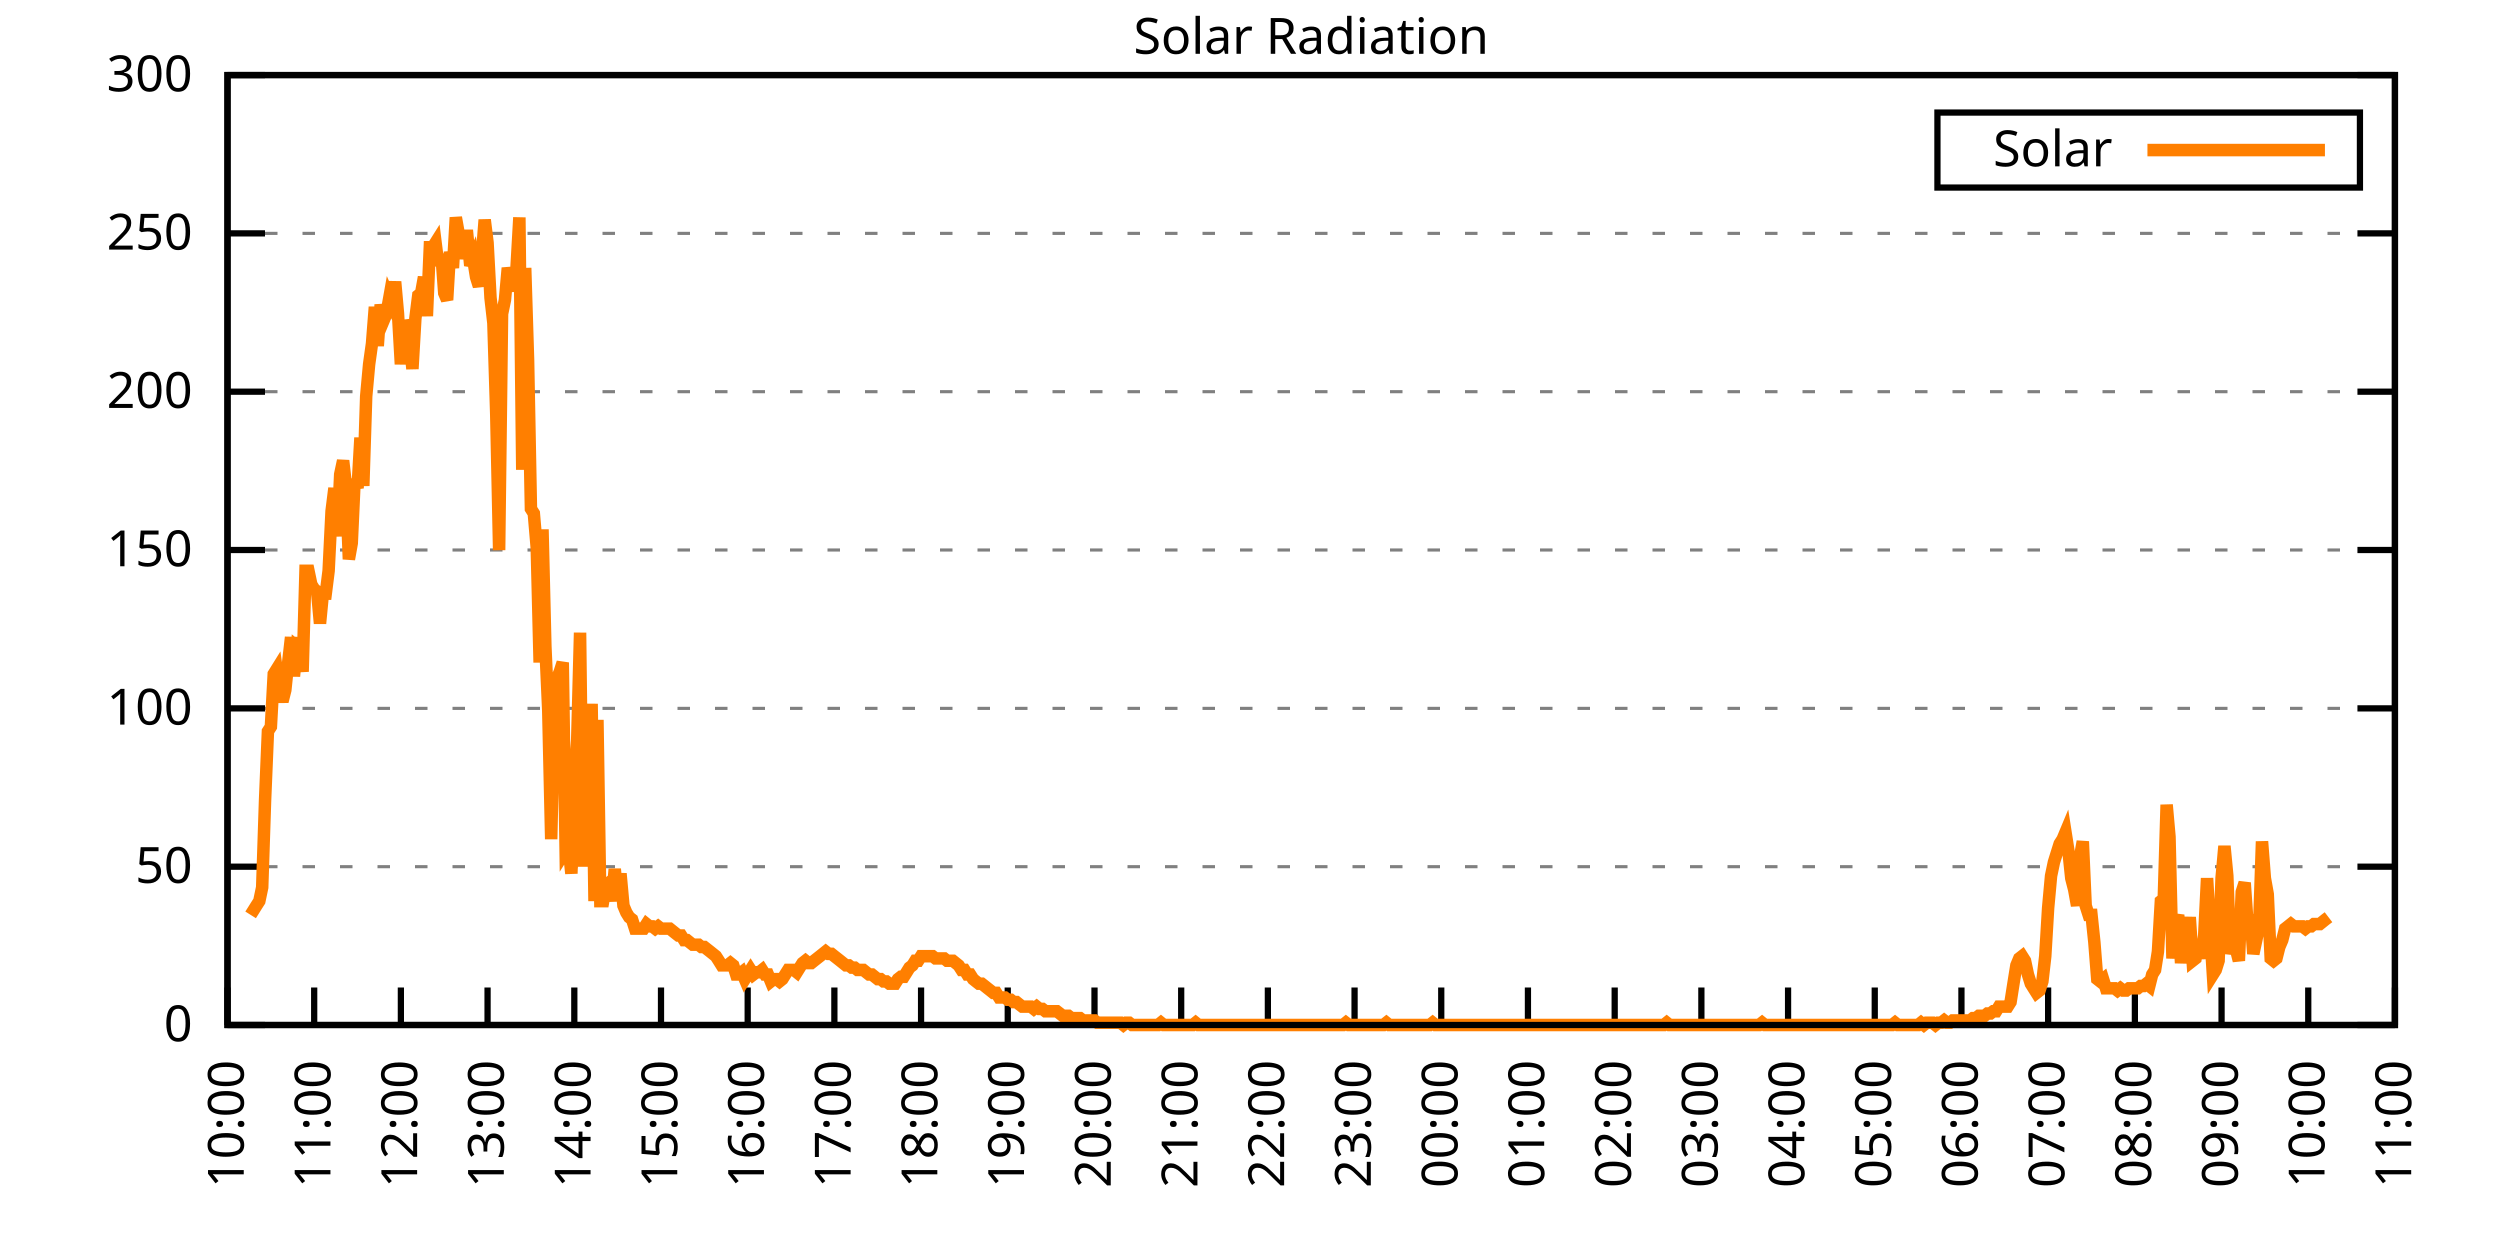
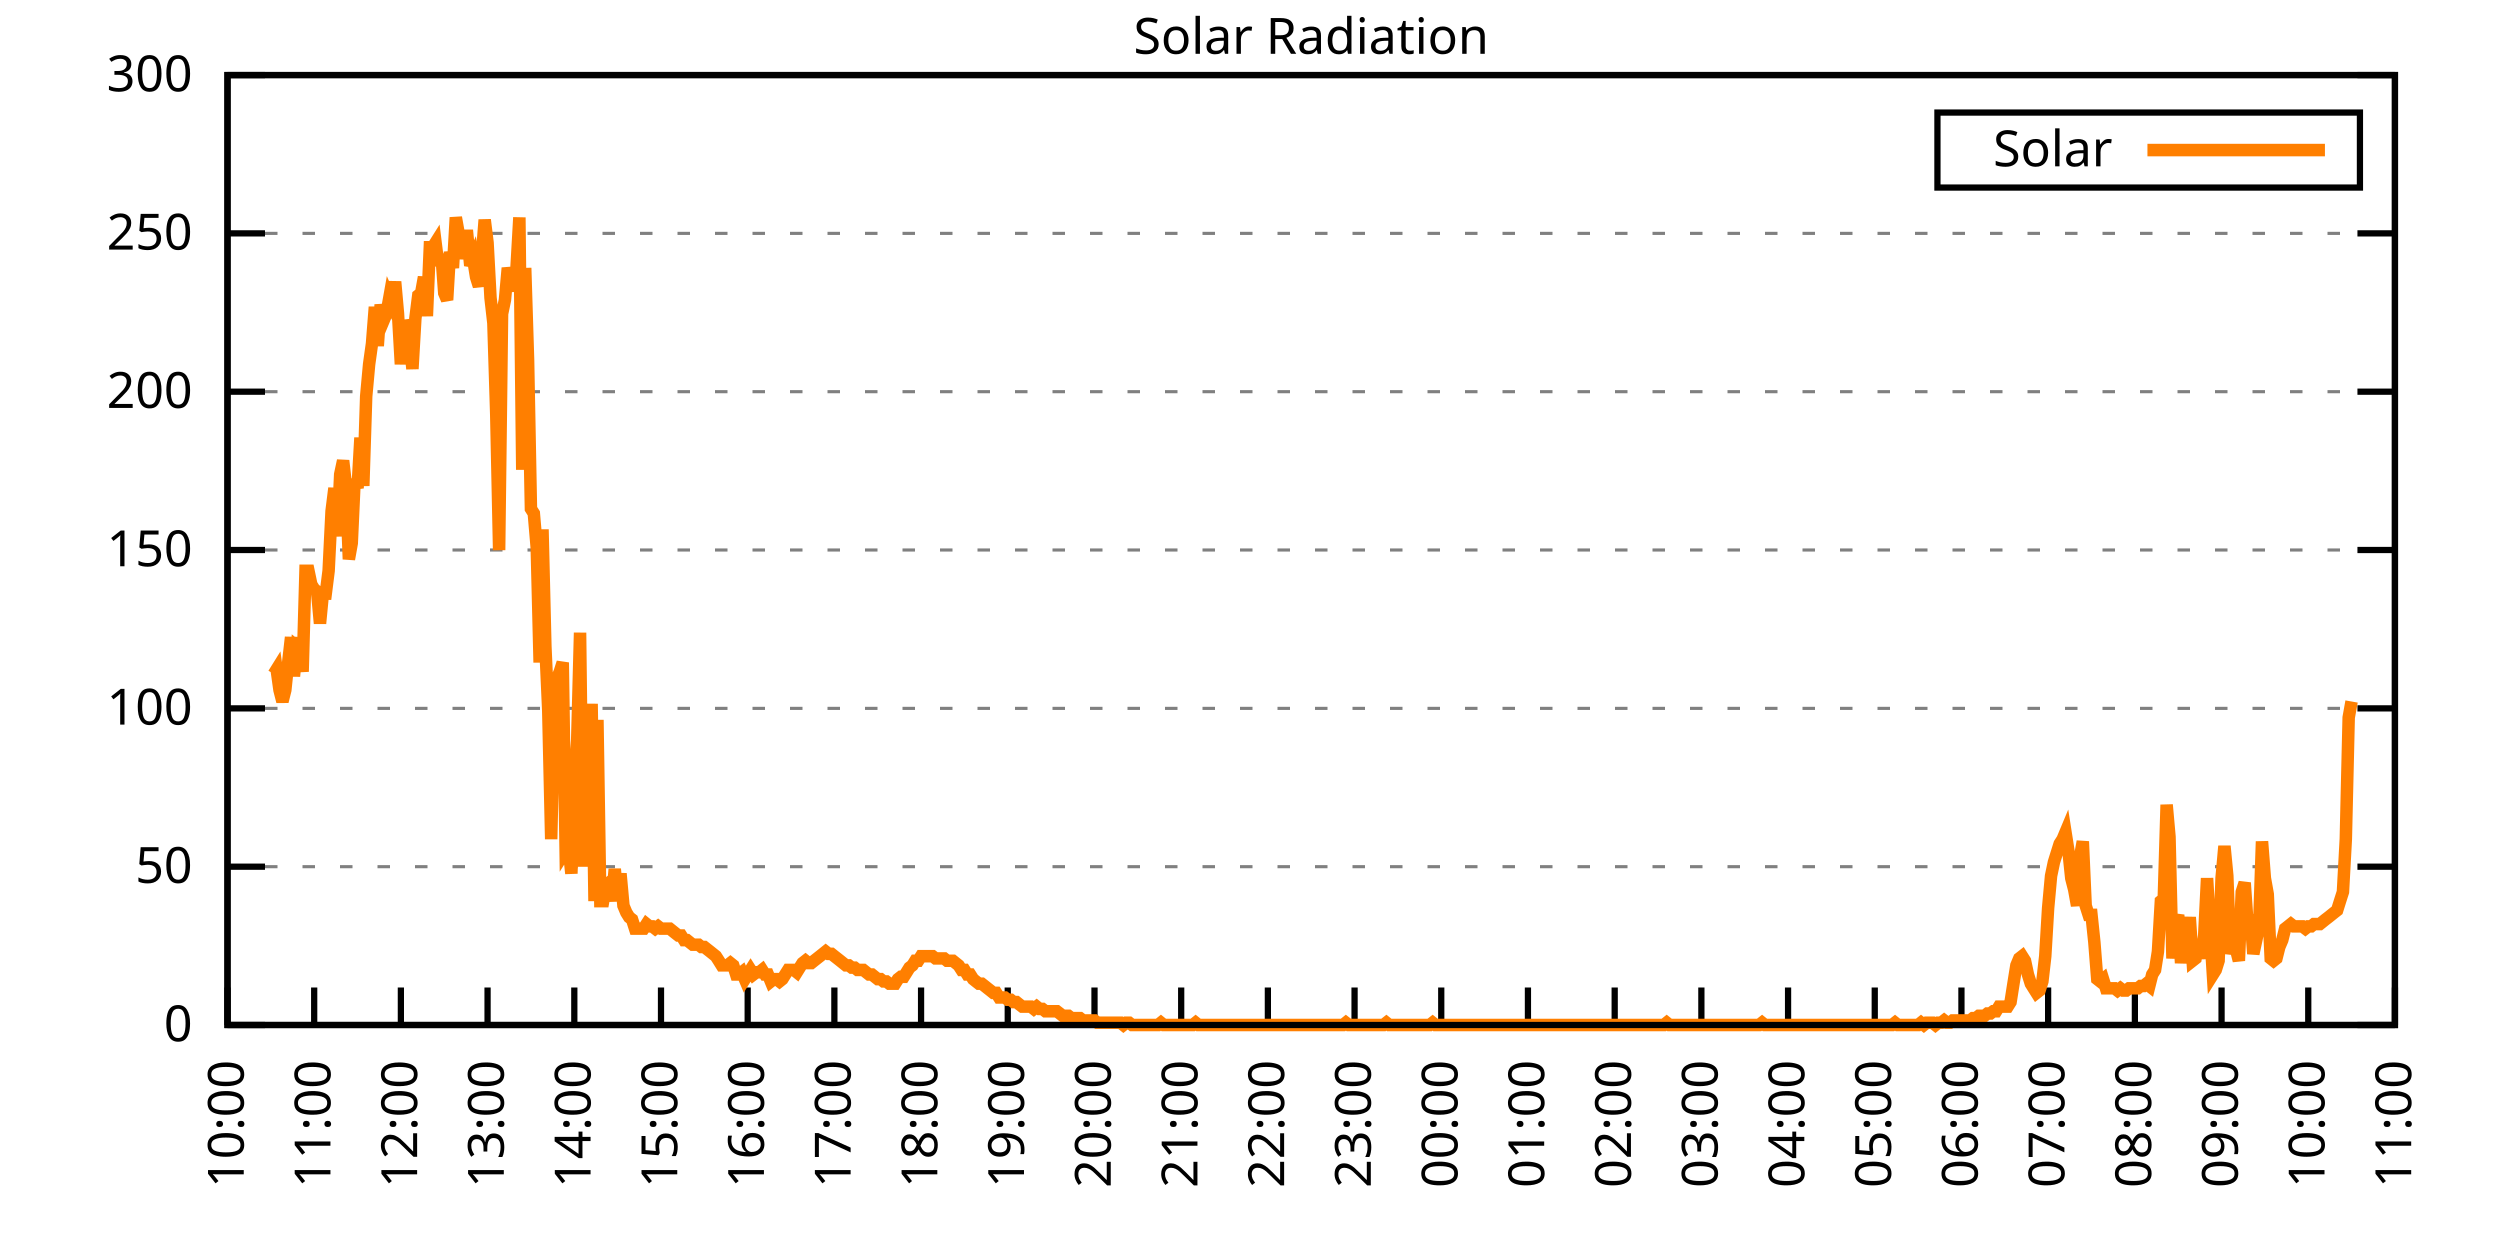
<svg xmlns="http://www.w3.org/2000/svg" xmlns:xlink="http://www.w3.org/1999/xlink" width="400" height="200" viewBox="0 0 400 200">
  <g id="gnuplot_canvas">
    <rect x="0" y="0" width="400" height="200" fill="none" />
    <defs>
      <circle id="gpDot" r="0.5" stroke-width="0.5" stroke="currentColor" />
      <path id="gpPt0" stroke-width="0.333" stroke="currentColor" d="M-1,0 h2 M0,-1 v2" />
      <path id="gpPt1" stroke-width="0.333" stroke="currentColor" d="M-1,-1 L1,1 M1,-1 L-1,1" />
      <path id="gpPt2" stroke-width="0.333" stroke="currentColor" d="M-1,0 L1,0 M0,-1 L0,1 M-1,-1 L1,1 M-1,1 L1,-1" />
      <rect id="gpPt3" stroke-width="0.333" stroke="currentColor" x="-1" y="-1" width="2" height="2" />
      <rect id="gpPt4" stroke-width="0.333" stroke="currentColor" fill="currentColor" x="-1" y="-1" width="2" height="2" />
      <circle id="gpPt5" stroke-width="0.333" stroke="currentColor" cx="0" cy="0" r="1" />
      <use xlink:href="#gpPt5" id="gpPt6" fill="currentColor" stroke="none" />
      <path id="gpPt7" stroke-width="0.333" stroke="currentColor" d="M0,-1.33 L-1.33,0.67 L1.33,0.67 z" />
      <use xlink:href="#gpPt7" id="gpPt8" fill="currentColor" stroke="none" />
      <use xlink:href="#gpPt7" id="gpPt9" stroke="currentColor" transform="rotate(180)" />
      <use xlink:href="#gpPt9" id="gpPt10" fill="currentColor" stroke="none" />
      <use xlink:href="#gpPt3" id="gpPt11" stroke="currentColor" transform="rotate(45)" />
      <use xlink:href="#gpPt11" id="gpPt12" fill="currentColor" stroke="none" />
      <path id="gpPt13" stroke-width="0.333" stroke="currentColor" d="M0,1.330 L1.265,0.411 L0.782,-1.067 L-0.782,-1.076 L-1.265,0.411 z" />
      <use xlink:href="#gpPt13" id="gpPt14" fill="currentColor" stroke="none" />
      <filter id="textbox" filterUnits="objectBoundingBox" x="0" y="0" height="1" width="1">
        <feFlood flood-color="white" flood-opacity="1" result="bgnd" />
        <feComposite in="SourceGraphic" in2="bgnd" operator="atop" />
      </filter>
      <filter id="greybox" filterUnits="objectBoundingBox" x="0" y="0" height="1" width="1">
        <feFlood flood-color="lightgrey" flood-opacity="1" result="grey" />
        <feComposite in="SourceGraphic" in2="grey" operator="atop" />
      </filter>
    </defs>
    <g fill="none" color="white" stroke="currentColor" stroke-width="1.00" stroke-linecap="butt" stroke-linejoin="miter">
</g>
    <g fill="none" color="black" stroke="currentColor" stroke-width="1.00" stroke-linecap="butt" stroke-linejoin="miter">
      <g stroke="none" shape-rendering="crispEdges">
        <polygon fill="rgb(255, 255, 255)" points="36.40,164.00 383.18,164.00 383.18,12.02 36.40,12.02 " />
      </g>
    </g>
    <g fill="none" color="black" stroke="currentColor" stroke-width="1.00" stroke-linecap="butt" stroke-linejoin="miter">
</g>
    <g fill="none" color="black" stroke="black" stroke-width="0.50" stroke-linecap="butt" stroke-linejoin="miter">
</g>
    <g fill="none" color="gray" stroke="currentColor" stroke-width="0.50" stroke-linecap="butt" stroke-linejoin="miter">
      <path stroke="gray" stroke-dasharray="2,4" class="gridline" d="M36.40,164.00 L383.19,164.00  " />
    </g>
    <g fill="none" color="gray" stroke="gray" stroke-width="1.00" stroke-linecap="butt" stroke-linejoin="miter">
</g>
    <g fill="none" color="black" stroke="currentColor" stroke-width="1.00" stroke-linecap="butt" stroke-linejoin="miter">
      <path stroke="black" d="M36.40,164.00 L42.40,164.00 M383.19,164.00 L377.19,164.00  " />
      <g transform="translate(30.80,166.60)" stroke="none" fill="black" font-family="Sans" font-size="8.00" text-anchor="end">
        <text>
          <tspan font-family="Sans"> 0</tspan>
        </text>
      </g>
    </g>
    <g fill="none" color="black" stroke="currentColor" stroke-width="1.00" stroke-linecap="butt" stroke-linejoin="miter">
</g>
    <g fill="none" color="black" stroke="black" stroke-width="0.50" stroke-linecap="butt" stroke-linejoin="miter">
</g>
    <g fill="none" color="gray" stroke="currentColor" stroke-width="0.50" stroke-linecap="butt" stroke-linejoin="miter">
      <path stroke="gray" stroke-dasharray="2,4" class="gridline" d="M36.40,138.67 L383.19,138.67  " />
    </g>
    <g fill="none" color="gray" stroke="gray" stroke-width="1.00" stroke-linecap="butt" stroke-linejoin="miter">
</g>
    <g fill="none" color="black" stroke="currentColor" stroke-width="1.00" stroke-linecap="butt" stroke-linejoin="miter">
      <path stroke="black" d="M36.40,138.67 L42.40,138.67 M383.19,138.67 L377.19,138.67  " />
      <g transform="translate(30.80,141.27)" stroke="none" fill="black" font-family="Sans" font-size="8.00" text-anchor="end">
        <text>
          <tspan font-family="Sans"> 50</tspan>
        </text>
      </g>
    </g>
    <g fill="none" color="black" stroke="currentColor" stroke-width="1.00" stroke-linecap="butt" stroke-linejoin="miter">
</g>
    <g fill="none" color="black" stroke="black" stroke-width="0.50" stroke-linecap="butt" stroke-linejoin="miter">
</g>
    <g fill="none" color="gray" stroke="currentColor" stroke-width="0.50" stroke-linecap="butt" stroke-linejoin="miter">
      <path stroke="gray" stroke-dasharray="2,4" class="gridline" d="M36.40,113.34 L383.19,113.34  " />
    </g>
    <g fill="none" color="gray" stroke="gray" stroke-width="1.00" stroke-linecap="butt" stroke-linejoin="miter">
</g>
    <g fill="none" color="black" stroke="currentColor" stroke-width="1.00" stroke-linecap="butt" stroke-linejoin="miter">
      <path stroke="black" d="M36.40,113.34 L42.40,113.34 M383.19,113.34 L377.19,113.34  " />
      <g transform="translate(30.80,115.94)" stroke="none" fill="black" font-family="Sans" font-size="8.00" text-anchor="end">
        <text>
          <tspan font-family="Sans"> 100</tspan>
        </text>
      </g>
    </g>
    <g fill="none" color="black" stroke="currentColor" stroke-width="1.00" stroke-linecap="butt" stroke-linejoin="miter">
</g>
    <g fill="none" color="black" stroke="black" stroke-width="0.50" stroke-linecap="butt" stroke-linejoin="miter">
</g>
    <g fill="none" color="gray" stroke="currentColor" stroke-width="0.50" stroke-linecap="butt" stroke-linejoin="miter">
      <path stroke="gray" stroke-dasharray="2,4" class="gridline" d="M36.40,88.00 L383.19,88.00  " />
    </g>
    <g fill="none" color="gray" stroke="gray" stroke-width="1.00" stroke-linecap="butt" stroke-linejoin="miter">
</g>
    <g fill="none" color="black" stroke="currentColor" stroke-width="1.00" stroke-linecap="butt" stroke-linejoin="miter">
      <path stroke="black" d="M36.40,88.00 L42.40,88.00 M383.19,88.00 L377.19,88.00  " />
      <g transform="translate(30.80,90.60)" stroke="none" fill="black" font-family="Sans" font-size="8.00" text-anchor="end">
        <text>
          <tspan font-family="Sans"> 150</tspan>
        </text>
      </g>
    </g>
    <g fill="none" color="black" stroke="currentColor" stroke-width="1.00" stroke-linecap="butt" stroke-linejoin="miter">
</g>
    <g fill="none" color="black" stroke="black" stroke-width="0.50" stroke-linecap="butt" stroke-linejoin="miter">
</g>
    <g fill="none" color="gray" stroke="currentColor" stroke-width="0.50" stroke-linecap="butt" stroke-linejoin="miter">
      <path stroke="gray" stroke-dasharray="2,4" class="gridline" d="M36.40,62.67 L383.19,62.67  " />
    </g>
    <g fill="none" color="gray" stroke="gray" stroke-width="1.00" stroke-linecap="butt" stroke-linejoin="miter">
</g>
    <g fill="none" color="black" stroke="currentColor" stroke-width="1.00" stroke-linecap="butt" stroke-linejoin="miter">
      <path stroke="black" d="M36.40,62.67 L42.40,62.67 M383.19,62.67 L377.19,62.67  " />
      <g transform="translate(30.80,65.27)" stroke="none" fill="black" font-family="Sans" font-size="8.00" text-anchor="end">
        <text>
          <tspan font-family="Sans"> 200</tspan>
        </text>
      </g>
    </g>
    <g fill="none" color="black" stroke="currentColor" stroke-width="1.00" stroke-linecap="butt" stroke-linejoin="miter">
</g>
    <g fill="none" color="black" stroke="black" stroke-width="0.50" stroke-linecap="butt" stroke-linejoin="miter">
</g>
    <g fill="none" color="gray" stroke="currentColor" stroke-width="0.50" stroke-linecap="butt" stroke-linejoin="miter">
      <path stroke="gray" stroke-dasharray="2,4" class="gridline" d="M36.40,37.34 L383.19,37.34  " />
    </g>
    <g fill="none" color="gray" stroke="gray" stroke-width="1.00" stroke-linecap="butt" stroke-linejoin="miter">
</g>
    <g fill="none" color="black" stroke="currentColor" stroke-width="1.00" stroke-linecap="butt" stroke-linejoin="miter">
      <path stroke="black" d="M36.40,37.34 L42.40,37.34 M383.19,37.34 L377.19,37.34  " />
      <g transform="translate(30.80,39.94)" stroke="none" fill="black" font-family="Sans" font-size="8.00" text-anchor="end">
        <text>
          <tspan font-family="Sans"> 250</tspan>
        </text>
      </g>
    </g>
    <g fill="none" color="black" stroke="currentColor" stroke-width="1.00" stroke-linecap="butt" stroke-linejoin="miter">
</g>
    <g fill="none" color="black" stroke="black" stroke-width="0.50" stroke-linecap="butt" stroke-linejoin="miter">
</g>
    <g fill="none" color="gray" stroke="currentColor" stroke-width="0.50" stroke-linecap="butt" stroke-linejoin="miter">
      <path stroke="gray" stroke-dasharray="2,4" class="gridline" d="M36.40,12.01 L383.19,12.01  " />
    </g>
    <g fill="none" color="gray" stroke="gray" stroke-width="1.00" stroke-linecap="butt" stroke-linejoin="miter">
</g>
    <g fill="none" color="black" stroke="currentColor" stroke-width="1.00" stroke-linecap="butt" stroke-linejoin="miter">
      <path stroke="black" d="M36.40,12.01 L42.40,12.01 M383.19,12.01 L377.19,12.01  " />
      <g transform="translate(30.80,14.61)" stroke="none" fill="black" font-family="Sans" font-size="8.00" text-anchor="end">
        <text>
          <tspan font-family="Sans"> 300</tspan>
        </text>
      </g>
    </g>
    <g fill="none" color="black" stroke="currentColor" stroke-width="1.00" stroke-linecap="butt" stroke-linejoin="miter">
      <path stroke="black" d="M36.40,164.00 L36.40,158.00  " />
      <g transform="translate(39.00,169.60) rotate(270.00)" stroke="none" fill="black" font-family="Sans" font-size="8.00" text-anchor="end">
        <text>
          <tspan font-family="Sans">10:00</tspan>
        </text>
      </g>
    </g>
    <g fill="none" color="black" stroke="currentColor" stroke-width="1.00" stroke-linecap="butt" stroke-linejoin="miter">
      <path stroke="black" d="M50.27,164.00 L50.27,158.00  " />
      <g transform="translate(52.87,169.60) rotate(270.00)" stroke="none" fill="black" font-family="Sans" font-size="8.00" text-anchor="end">
        <text>
          <tspan font-family="Sans">11:00</tspan>
        </text>
      </g>
    </g>
    <g fill="none" color="black" stroke="currentColor" stroke-width="1.00" stroke-linecap="butt" stroke-linejoin="miter">
      <path stroke="black" d="M64.14,164.00 L64.14,158.00  " />
      <g transform="translate(66.74,169.60) rotate(270.00)" stroke="none" fill="black" font-family="Sans" font-size="8.00" text-anchor="end">
        <text>
          <tspan font-family="Sans">12:00</tspan>
        </text>
      </g>
    </g>
    <g fill="none" color="black" stroke="currentColor" stroke-width="1.00" stroke-linecap="butt" stroke-linejoin="miter">
      <path stroke="black" d="M78.01,164.00 L78.01,158.00  " />
      <g transform="translate(80.61,169.60) rotate(270.00)" stroke="none" fill="black" font-family="Sans" font-size="8.00" text-anchor="end">
        <text>
          <tspan font-family="Sans">13:00</tspan>
        </text>
      </g>
    </g>
    <g fill="none" color="black" stroke="currentColor" stroke-width="1.00" stroke-linecap="butt" stroke-linejoin="miter">
      <path stroke="black" d="M91.89,164.00 L91.89,158.00  " />
      <g transform="translate(94.49,169.60) rotate(270.00)" stroke="none" fill="black" font-family="Sans" font-size="8.00" text-anchor="end">
        <text>
          <tspan font-family="Sans">14:00</tspan>
        </text>
      </g>
    </g>
    <g fill="none" color="black" stroke="currentColor" stroke-width="1.00" stroke-linecap="butt" stroke-linejoin="miter">
      <path stroke="black" d="M105.76,164.00 L105.76,158.00  " />
      <g transform="translate(108.36,169.60) rotate(270.00)" stroke="none" fill="black" font-family="Sans" font-size="8.00" text-anchor="end">
        <text>
          <tspan font-family="Sans">15:00</tspan>
        </text>
      </g>
    </g>
    <g fill="none" color="black" stroke="currentColor" stroke-width="1.00" stroke-linecap="butt" stroke-linejoin="miter">
      <path stroke="black" d="M119.63,164.00 L119.63,158.00  " />
      <g transform="translate(122.23,169.60) rotate(270.00)" stroke="none" fill="black" font-family="Sans" font-size="8.00" text-anchor="end">
        <text>
          <tspan font-family="Sans">16:00</tspan>
        </text>
      </g>
    </g>
    <g fill="none" color="black" stroke="currentColor" stroke-width="1.00" stroke-linecap="butt" stroke-linejoin="miter">
      <path stroke="black" d="M133.50,164.00 L133.50,158.00  " />
      <g transform="translate(136.10,169.60) rotate(270.00)" stroke="none" fill="black" font-family="Sans" font-size="8.00" text-anchor="end">
        <text>
          <tspan font-family="Sans">17:00</tspan>
        </text>
      </g>
    </g>
    <g fill="none" color="black" stroke="currentColor" stroke-width="1.00" stroke-linecap="butt" stroke-linejoin="miter">
      <path stroke="black" d="M147.37,164.00 L147.37,158.00  " />
      <g transform="translate(149.97,169.60) rotate(270.00)" stroke="none" fill="black" font-family="Sans" font-size="8.00" text-anchor="end">
        <text>
          <tspan font-family="Sans">18:00</tspan>
        </text>
      </g>
    </g>
    <g fill="none" color="black" stroke="currentColor" stroke-width="1.00" stroke-linecap="butt" stroke-linejoin="miter">
      <path stroke="black" d="M161.24,164.00 L161.24,158.00  " />
      <g transform="translate(163.84,169.60) rotate(270.00)" stroke="none" fill="black" font-family="Sans" font-size="8.00" text-anchor="end">
        <text>
          <tspan font-family="Sans">19:00</tspan>
        </text>
      </g>
    </g>
    <g fill="none" color="black" stroke="currentColor" stroke-width="1.00" stroke-linecap="butt" stroke-linejoin="miter">
      <path stroke="black" d="M175.12,164.00 L175.12,158.00  " />
      <g transform="translate(177.72,169.60) rotate(270.00)" stroke="none" fill="black" font-family="Sans" font-size="8.00" text-anchor="end">
        <text>
          <tspan font-family="Sans">20:00</tspan>
        </text>
      </g>
    </g>
    <g fill="none" color="black" stroke="currentColor" stroke-width="1.00" stroke-linecap="butt" stroke-linejoin="miter">
      <path stroke="black" d="M188.99,164.00 L188.99,158.00  " />
      <g transform="translate(191.59,169.60) rotate(270.00)" stroke="none" fill="black" font-family="Sans" font-size="8.00" text-anchor="end">
        <text>
          <tspan font-family="Sans">21:00</tspan>
        </text>
      </g>
    </g>
    <g fill="none" color="black" stroke="currentColor" stroke-width="1.00" stroke-linecap="butt" stroke-linejoin="miter">
      <path stroke="black" d="M202.86,164.00 L202.86,158.00  " />
      <g transform="translate(205.46,169.60) rotate(270.00)" stroke="none" fill="black" font-family="Sans" font-size="8.00" text-anchor="end">
        <text>
          <tspan font-family="Sans">22:00</tspan>
        </text>
      </g>
    </g>
    <g fill="none" color="black" stroke="currentColor" stroke-width="1.00" stroke-linecap="butt" stroke-linejoin="miter">
      <path stroke="black" d="M216.73,164.00 L216.73,158.00  " />
      <g transform="translate(219.33,169.60) rotate(270.00)" stroke="none" fill="black" font-family="Sans" font-size="8.00" text-anchor="end">
        <text>
          <tspan font-family="Sans">23:00</tspan>
        </text>
      </g>
    </g>
    <g fill="none" color="black" stroke="currentColor" stroke-width="1.00" stroke-linecap="butt" stroke-linejoin="miter">
      <path stroke="black" d="M230.60,164.00 L230.60,158.00  " />
      <g transform="translate(233.20,169.60) rotate(270.00)" stroke="none" fill="black" font-family="Sans" font-size="8.00" text-anchor="end">
        <text>
          <tspan font-family="Sans">00:00</tspan>
        </text>
      </g>
    </g>
    <g fill="none" color="black" stroke="currentColor" stroke-width="1.00" stroke-linecap="butt" stroke-linejoin="miter">
      <path stroke="black" d="M244.47,164.00 L244.47,158.00  " />
      <g transform="translate(247.07,169.60) rotate(270.00)" stroke="none" fill="black" font-family="Sans" font-size="8.00" text-anchor="end">
        <text>
          <tspan font-family="Sans">01:00</tspan>
        </text>
      </g>
    </g>
    <g fill="none" color="black" stroke="currentColor" stroke-width="1.00" stroke-linecap="butt" stroke-linejoin="miter">
      <path stroke="black" d="M258.35,164.00 L258.35,158.00  " />
      <g transform="translate(260.95,169.60) rotate(270.00)" stroke="none" fill="black" font-family="Sans" font-size="8.00" text-anchor="end">
        <text>
          <tspan font-family="Sans">02:00</tspan>
        </text>
      </g>
    </g>
    <g fill="none" color="black" stroke="currentColor" stroke-width="1.00" stroke-linecap="butt" stroke-linejoin="miter">
      <path stroke="black" d="M272.22,164.00 L272.22,158.00  " />
      <g transform="translate(274.82,169.60) rotate(270.00)" stroke="none" fill="black" font-family="Sans" font-size="8.00" text-anchor="end">
        <text>
          <tspan font-family="Sans">03:00</tspan>
        </text>
      </g>
    </g>
    <g fill="none" color="black" stroke="currentColor" stroke-width="1.00" stroke-linecap="butt" stroke-linejoin="miter">
      <path stroke="black" d="M286.09,164.00 L286.09,158.00  " />
      <g transform="translate(288.69,169.60) rotate(270.00)" stroke="none" fill="black" font-family="Sans" font-size="8.00" text-anchor="end">
        <text>
          <tspan font-family="Sans">04:00</tspan>
        </text>
      </g>
    </g>
    <g fill="none" color="black" stroke="currentColor" stroke-width="1.00" stroke-linecap="butt" stroke-linejoin="miter">
      <path stroke="black" d="M299.96,164.00 L299.96,158.00  " />
      <g transform="translate(302.56,169.60) rotate(270.00)" stroke="none" fill="black" font-family="Sans" font-size="8.00" text-anchor="end">
        <text>
          <tspan font-family="Sans">05:00</tspan>
        </text>
      </g>
    </g>
    <g fill="none" color="black" stroke="currentColor" stroke-width="1.00" stroke-linecap="butt" stroke-linejoin="miter">
      <path stroke="black" d="M313.83,164.00 L313.83,158.00  " />
      <g transform="translate(316.43,169.60) rotate(270.00)" stroke="none" fill="black" font-family="Sans" font-size="8.00" text-anchor="end">
        <text>
          <tspan font-family="Sans">06:00</tspan>
        </text>
      </g>
    </g>
    <g fill="none" color="black" stroke="currentColor" stroke-width="1.00" stroke-linecap="butt" stroke-linejoin="miter">
      <path stroke="black" d="M327.70,164.00 L327.70,158.00  " />
      <g transform="translate(330.30,169.60) rotate(270.00)" stroke="none" fill="black" font-family="Sans" font-size="8.00" text-anchor="end">
        <text>
          <tspan font-family="Sans">07:00</tspan>
        </text>
      </g>
    </g>
    <g fill="none" color="black" stroke="currentColor" stroke-width="1.00" stroke-linecap="butt" stroke-linejoin="miter">
      <path stroke="black" d="M341.58,164.00 L341.58,158.00  " />
      <g transform="translate(344.18,169.60) rotate(270.00)" stroke="none" fill="black" font-family="Sans" font-size="8.00" text-anchor="end">
        <text>
          <tspan font-family="Sans">08:00</tspan>
        </text>
      </g>
    </g>
    <g fill="none" color="black" stroke="currentColor" stroke-width="1.00" stroke-linecap="butt" stroke-linejoin="miter">
      <path stroke="black" d="M355.45,164.00 L355.45,158.00  " />
      <g transform="translate(358.05,169.60) rotate(270.00)" stroke="none" fill="black" font-family="Sans" font-size="8.00" text-anchor="end">
        <text>
          <tspan font-family="Sans">09:00</tspan>
        </text>
      </g>
    </g>
    <g fill="none" color="black" stroke="currentColor" stroke-width="1.00" stroke-linecap="butt" stroke-linejoin="miter">
      <path stroke="black" d="M369.32,164.00 L369.32,158.00  " />
      <g transform="translate(371.92,169.60) rotate(270.00)" stroke="none" fill="black" font-family="Sans" font-size="8.00" text-anchor="end">
        <text>
          <tspan font-family="Sans">10:00</tspan>
        </text>
      </g>
    </g>
    <g fill="none" color="black" stroke="currentColor" stroke-width="1.00" stroke-linecap="butt" stroke-linejoin="miter">
      <path stroke="black" d="M383.19,164.00 L383.19,158.00  " />
      <g transform="translate(385.79,169.60) rotate(270.00)" stroke="none" fill="black" font-family="Sans" font-size="8.00" text-anchor="end">
        <text>
          <tspan font-family="Sans">11:00</tspan>
        </text>
      </g>
    </g>
    <g fill="none" color="black" stroke="currentColor" stroke-width="1.00" stroke-linecap="butt" stroke-linejoin="miter">
</g>
    <g fill="none" color="black" stroke="currentColor" stroke-width="1.00" stroke-linecap="butt" stroke-linejoin="miter">
      <path stroke="black" d="M36.40,12.01 L36.40,164.00 L383.19,164.00 L383.19,12.01 L36.40,12.01 Z  " />
    </g>
    <g fill="none" color="black" stroke="currentColor" stroke-width="1.00" stroke-linecap="butt" stroke-linejoin="miter">
</g>
    <g fill="none" color="black" stroke="currentColor" stroke-width="1.00" stroke-linecap="butt" stroke-linejoin="miter">
      <path stroke="black" d="M309.99,30.01 L309.99,18.01 L377.59,18.01 L377.59,30.01 L309.99,30.01 Z  " />
    </g>
    <g id="Solar_Radiation_plot_1">
      <g fill="none" color="white" stroke="black" stroke-width="2.00" stroke-linecap="butt" stroke-linejoin="miter">
</g>
      <g fill="none" color="black" stroke="currentColor" stroke-width="2.00" stroke-linecap="butt" stroke-linejoin="miter">
        <g transform="translate(337.99,26.61)" stroke="none" fill="black" font-family="Sans" font-size="8.00" text-anchor="end">
          <text>
            <tspan font-family="Sans">Solar</tspan>
          </text>
        </g>
      </g>
      <g fill="none" color="black" stroke="currentColor" stroke-width="2.00" stroke-linecap="butt" stroke-linejoin="miter">
-         <path stroke="rgb(255, 127,   0)" d="M343.59,24.01 L371.99,24.01 M40.10,146.38 L40.56,145.65 L41.02,144.91 L41.49,144.18 L41.95,141.98 L42.41,128.03   L42.87,117.01 L43.34,116.28 L43.80,107.84 L44.26,107.10 L44.72,110.41 L45.19,112.24 L45.65,110.41 L46.11,106.00   L46.57,101.96 L47.03,108.20 L47.50,103.43 L47.96,103.80 L48.42,107.47 L48.88,91.32 L49.35,91.32 L49.81,93.52   L50.27,94.26 L50.73,94.62 L51.20,99.76 L51.66,94.99 L52.12,94.99 L52.58,91.32 L53.05,81.78 L53.51,78.10   L53.97,85.81 L54.43,75.90 L54.90,73.70 L55.36,77.74 L55.82,89.48 L56.28,86.91 L56.75,76.64 L57.21,78.10   L57.67,70.03 L58.13,77.74 L58.59,63.42 L59.06,58.28 L59.52,54.98 L59.98,49.11 L60.44,55.35 L60.91,48.74   L61.37,51.31 L61.83,50.21 L62.29,47.64 L62.76,48.74 L63.22,45.07 L63.68,50.21 L64.14,58.28 L64.61,51.31   L65.07,52.78 L65.53,54.61 L65.99,59.02 L66.46,50.94 L66.92,47.27 L67.38,46.90 L67.84,44.33 L68.30,50.57   L68.77,39.56 L69.23,39.56 L69.69,38.83 L70.15,42.50 L70.62,40.66 L71.08,46.90 L71.54,48.00 L72.00,40.30   L72.47,42.87 L72.93,34.79 L73.39,37.36 L73.85,41.40 L74.32,37.73 L74.78,37.73 L75.24,42.50 L75.70,41.40   L76.17,44.33 L76.63,45.80 L77.09,41.03 L77.55,35.16 L78.01,38.83 L78.48,47.64 L78.94,51.68 L79.40,66.36   L79.86,88.02 L80.33,50.21 L80.79,48.00 L81.25,42.87 L81.71,44.70 L82.18,46.54 L82.64,42.87 L83.10,34.79   L83.56,75.17 L84.03,42.87 L84.49,57.55 L84.95,81.41 L85.41,82.14 L85.88,87.65 L86.34,106.00 L86.80,84.71   L87.26,103.43 L87.72,113.71 L88.19,134.27 L88.65,114.08 L89.11,108.57 L89.57,107.47 L90.04,106.00 L90.50,136.10   L90.96,135.37 L91.42,139.77 L91.89,125.09 L92.35,118.48 L92.81,101.23 L93.27,138.67 L93.74,117.38 L94.20,126.93   L94.66,112.61 L95.12,144.18 L95.59,115.18 L96.05,144.18 L96.51,144.18 L96.97,141.61 L97.44,141.24 L97.90,144.18   L98.36,139.04 L98.82,143.81 L99.28,139.77 L99.75,144.91 L100.21,146.01 L100.67,146.75 L101.13,147.11 L101.60,148.58   L102.06,148.58 L102.52,148.58 L102.98,148.58 L103.45,147.85 L103.91,148.22 L104.37,148.22 L104.83,148.58 L105.30,148.22   L105.76,148.58 L106.22,148.58 L106.68,148.58 L107.15,148.58 L107.61,148.95 L108.07,149.32 L108.53,149.68 L108.99,149.68   L109.46,150.42 L109.92,150.42 L110.38,150.79 L110.84,151.15 L111.31,151.15 L111.77,151.15 L112.23,151.52 L112.69,151.52   L113.16,151.89 L113.62,152.25 L114.08,152.62 L114.54,152.99 L115.01,153.72 L115.47,154.46 L115.93,154.46 L116.39,154.46   L116.86,154.09 L117.32,154.46 L117.78,155.92 L118.24,155.92 L118.70,155.56 L119.17,156.66 L119.63,155.92 L120.09,155.19   L120.55,155.92 L121.02,155.56 L121.48,155.56 L121.94,155.19 L122.40,155.92 L122.87,155.92 L123.33,157.03 L123.79,156.66   L124.25,156.66 L124.72,157.03 L125.18,156.66 L125.64,155.92 L126.10,155.19 L126.57,155.19 L127.03,155.19 L127.49,155.56   L127.95,154.82 L128.41,154.09 L128.88,153.72 L129.34,154.09 L129.80,154.09 L130.26,153.72 L130.73,153.35 L131.19,152.99   L131.65,152.62 L132.11,152.25 L132.58,152.62 L133.04,152.62 L133.50,152.99 L133.96,153.35 L134.43,153.72 L134.89,154.09   L135.35,154.46 L135.81,154.46 L136.28,154.82 L136.74,154.82 L137.20,155.19 L137.66,155.19 L138.13,155.19 L138.59,155.56   L139.05,155.92 L139.51,155.92 L139.97,156.29 L140.44,156.66 L140.90,156.66 L141.36,157.03 L141.82,157.03 L142.29,157.39   L142.75,157.39 L143.21,157.39 L143.67,156.66 L144.14,156.29 L144.60,156.29 L145.06,155.56 L145.52,154.82 L145.99,154.46   L146.45,153.72 L146.91,153.72 L147.37,152.99 L147.84,152.99 L148.30,152.99 L148.76,152.99 L149.22,152.99 L149.68,153.35   L150.15,153.35 L150.61,153.35 L151.07,153.35 L151.53,153.72 L152.00,153.72 L152.46,153.72 L152.92,154.09 L153.38,154.46   L153.85,155.19 L154.31,155.19 L154.77,155.92 L155.23,155.92 L155.70,156.66 L156.16,157.03 L156.62,157.39 L157.08,157.39   L157.55,157.76 L158.01,158.13 L158.47,158.49 L158.93,158.86 L159.39,158.86 L159.86,159.60 L160.32,159.60 L160.78,159.60   L161.24,159.96 L161.71,159.96 L162.17,160.33 L162.63,160.33 L163.09,160.70 L163.56,161.06 L164.02,161.06 L164.48,161.06   L164.94,161.06 L165.41,161.43 L165.87,161.06 L166.33,161.43 L166.79,161.43 L167.26,161.80 L167.72,161.80 L168.18,161.80   L168.64,161.80 L169.10,161.80 L169.57,162.16 L170.03,162.53 L170.49,162.53 L170.95,162.53 L171.42,162.90 L171.88,162.90   L172.34,162.90 L172.80,162.90 L173.27,163.27 L173.73,163.27 L174.19,163.27 L174.65,163.27 L175.12,163.27 L175.58,163.63   L176.04,163.63 L176.50,163.63 L176.97,163.63 L177.43,163.63 L177.89,163.63 L178.35,163.63 L178.82,163.63 L179.28,163.63   L179.74,164.00 L180.20,163.63 L180.66,163.63 L181.13,164.00 L181.59,164.00 L182.05,164.00 L182.51,164.00 L182.98,164.00   L183.44,164.00 L183.90,164.00 L184.36,164.00 L184.83,164.00 L185.29,164.00 L185.75,163.63 L186.21,164.00 L186.68,164.00   L187.14,164.00 L187.60,164.00 L188.06,164.00 L188.53,164.00 L188.99,164.00 L189.45,164.00 L189.91,164.00 L190.37,164.00   L190.84,164.00 L191.30,163.63 L191.76,164.00 L192.22,164.00 L192.69,164.00 L193.15,164.00 L193.61,164.00 L194.07,164.00   L194.54,164.00 L195.00,164.00 L195.46,164.00 L195.92,164.00 L196.39,164.00 L196.85,164.00 L197.31,164.00 L197.77,164.00   L198.24,164.00 L198.70,164.00 L199.16,164.00 L199.62,164.00 L200.08,164.00 L200.55,164.00 L201.01,164.00 L201.47,164.00   L201.93,164.00 L202.40,164.00 L202.86,164.00 L203.32,164.00 L203.78,164.00 L204.25,164.00 L204.71,164.00 L205.17,164.00   L205.63,164.00 L206.10,164.00 L206.56,164.00 L207.02,164.00 L207.48,164.00 L207.95,164.00 L208.41,164.00 L208.87,164.00   L209.33,164.00 L209.80,164.00 L210.26,164.00 L210.72,164.00 L211.18,164.00 L211.64,164.00 L212.11,164.00 L212.57,164.00   L213.03,164.00 L213.49,164.00 L213.96,164.00 L214.42,164.00 L214.88,164.00 L215.34,163.63 L215.81,164.00 L216.27,164.00   L216.73,164.00 L217.19,164.00 L217.66,164.00 L218.12,164.00 L218.58,164.00 L219.04,164.00 L219.51,164.00 L219.97,164.00   L220.43,164.00 L220.89,164.00 L221.35,164.00 L221.82,163.63 L222.28,164.00 L222.74,164.00 L223.20,164.00 L223.67,164.00   L224.13,164.00 L224.59,164.00 L225.05,164.00 L225.52,164.00 L225.98,164.00 L226.44,164.00 L226.90,164.00 L227.37,164.00   L227.83,164.00 L228.29,164.00 L228.75,164.00 L229.22,163.63 L229.68,164.00 L230.14,164.00 L230.60,164.00 L231.06,164.00   L231.53,164.00 L231.99,164.00 L232.45,164.00 L232.91,164.00 L233.38,164.00 L233.84,164.00 L234.30,164.00 L234.76,164.00   L235.23,164.00 L235.69,164.00 L236.15,164.00 L236.61,164.00 L237.08,164.00 L237.54,164.00 L238.00,164.00 L238.46,164.00   L238.93,164.00 L239.39,164.00 L239.85,164.00 L240.31,164.00 L240.77,164.00 L241.24,164.00 L241.70,164.00 L242.16,164.00   L242.62,164.00 L243.09,164.00 L243.55,164.00 L244.01,164.00 L244.47,164.00 L244.94,164.00 L245.40,164.00 L245.86,164.00   L246.32,164.00 L246.79,164.00 L247.25,164.00 L247.71,164.00 L248.17,164.00 L248.64,164.00 L249.10,164.00 L249.56,164.00   L250.02,164.00 L250.49,164.00 L250.95,164.00 L251.41,164.00 L251.87,164.00 L252.33,164.00 L252.80,164.00 L253.26,164.00   L253.72,164.00 L254.18,164.00 L254.65,164.00 L255.11,164.00 L255.57,164.00 L256.03,164.00 L256.50,164.00 L256.96,164.00   L257.42,164.00 L257.88,164.00 L258.35,164.00 L258.81,164.00 L259.27,164.00 L259.73,164.00 L260.20,164.00 L260.66,164.00   L261.12,164.00 L261.58,164.00 L262.04,164.00 L262.51,164.00 L262.97,164.00 L263.43,164.00 L263.89,164.00 L264.36,164.00   L264.82,164.00 L265.28,164.00 L265.74,164.00 L266.21,164.00 L266.67,163.63 L267.13,164.00 L267.59,164.00 L268.06,164.00   L268.52,164.00 L268.98,164.00 L269.44,164.00 L269.91,164.00 L270.37,164.00 L270.83,164.00 L271.29,164.00 L271.75,164.00   L272.22,164.00 L272.68,164.00 L273.14,164.00 L273.60,164.00 L274.07,164.00 L274.53,164.00 L274.99,164.00 L275.45,164.00   L275.92,164.00 L276.38,164.00 L276.84,164.00 L277.30,164.00 L277.77,164.00 L278.23,164.00 L278.69,164.00 L279.15,164.00   L279.62,164.00 L280.08,164.00 L280.54,164.00 L281.00,164.00 L281.46,164.00 L281.93,163.63 L282.39,164.00 L282.85,164.00   L283.31,164.00 L283.78,164.00 L284.24,164.00 L284.70,164.00 L285.16,164.00 L285.63,164.00 L286.09,164.00 L286.55,164.00   L287.01,164.00 L287.48,164.00 L287.94,164.00 L288.40,164.00 L288.86,164.00 L289.33,164.00 L289.79,164.00 L290.25,164.00   L290.71,164.00 L291.18,164.00 L291.64,164.00 L292.10,164.00 L292.56,164.00 L293.02,164.00 L293.49,164.00 L293.95,164.00   L294.41,164.00 L294.87,164.00 L295.34,164.00 L295.80,164.00 L296.26,164.00 L296.72,164.00 L297.19,164.00 L297.65,164.00   L298.11,164.00 L298.57,164.00 L299.04,164.00 L299.50,164.00 L299.96,164.00 L300.42,164.00 L300.89,164.00 L301.35,164.00   L301.81,164.00 L302.27,164.00 L302.73,164.00 L303.20,163.63 L303.66,164.00 L304.12,164.00 L304.58,164.00 L305.05,164.00   L305.51,164.00 L305.97,164.00 L306.43,164.00 L306.90,164.00 L307.36,163.63 L307.82,164.00 L308.28,163.63 L308.75,163.63   L309.21,163.63 L309.67,164.00 L310.13,163.63 L310.60,163.63 L311.06,163.27 L311.52,163.63 L311.98,163.63 L312.44,163.27   L312.91,163.27 L313.37,163.27 L313.83,163.27 L314.29,163.27 L314.76,163.27 L315.22,163.27 L315.68,162.90 L316.14,162.90   L316.61,162.53 L317.07,162.53 L317.53,162.53 L317.99,162.16 L318.46,162.16 L318.92,161.80 L319.38,161.80 L319.84,161.06   L320.31,161.06 L320.77,161.06 L321.23,161.06 L321.69,160.33 L322.15,157.39 L322.62,154.46 L323.08,153.35 L323.54,152.99   L324.00,153.72 L324.47,155.92 L324.93,157.39 L325.39,158.13 L325.85,158.86 L326.32,158.49 L326.78,157.03 L327.24,152.99   L327.70,145.28 L328.17,140.14 L328.63,137.94 L329.09,136.47 L329.55,135.00 L330.02,134.27 L330.48,133.17 L330.94,136.10   L331.40,140.51 L331.87,142.34 L332.33,144.91 L332.79,137.20 L333.25,134.63 L333.71,144.91 L334.18,146.38 L334.64,146.38   L335.10,150.79 L335.56,156.66 L336.03,157.03 L336.49,156.66 L336.95,158.13 L337.41,158.13 L337.88,158.13 L338.34,158.13   L338.80,158.49 L339.26,158.13 L339.73,158.49 L340.19,158.49 L340.65,158.13 L341.11,158.13 L341.58,158.13 L342.04,158.13   L342.50,157.76 L342.96,157.76 L343.42,157.39 L343.89,157.76 L344.35,155.92 L344.81,155.19 L345.27,152.25 L345.74,144.18   L346.20,143.81 L346.66,128.76 L347.12,133.90 L347.59,153.35 L348.05,147.85 L348.51,146.38 L348.97,154.09 L349.44,149.68   L349.90,151.15 L350.36,146.75 L350.82,153.72 L351.29,153.35 L351.75,150.79 L352.21,153.35 L352.67,149.68 L353.13,140.51   L353.60,148.58 L354.06,155.92 L354.52,155.19 L354.98,153.72 L355.45,140.51 L355.91,135.37 L356.37,140.14 L356.83,152.62   L357.30,150.79 L357.76,151.89 L358.22,153.72 L358.68,142.71 L359.15,141.24 L359.61,147.85 L360.07,146.38 L360.53,152.62   L361.00,150.42 L361.46,148.22 L361.92,134.63 L362.38,140.51 L362.84,143.08 L363.31,153.35 L363.77,153.72 L364.23,153.35   L364.69,151.52 L365.16,150.42 L365.62,148.58 L366.08,148.22 L366.54,147.85 L367.01,148.22 L367.47,148.22 L367.93,148.22   L368.39,148.22 L368.86,148.58 L369.32,148.22 L369.78,148.22 L370.24,147.85 L370.71,147.85 L371.17,147.85 L371.63,147.48   L372.09,147.11 L372.56,146.75  " />
+         <path stroke="rgb(255, 127,   0)" d="M343.59,24.01 L371.99,24.01 M43.80,107.84 L44.26,107.10 L44.72,110.41 L45.19,112.24 L45.65,110.41 L46.11,106.00   L46.57,101.96 L47.03,108.20 L47.50,103.43 L47.96,103.80 L48.42,107.47 L48.88,91.32 L49.35,91.32 L49.81,93.52   L50.27,94.26 L50.73,94.62 L51.20,99.76 L51.66,94.99 L52.12,94.99 L52.58,91.32 L53.05,81.78 L53.51,78.10   L53.97,85.81 L54.43,75.90 L54.90,73.70 L55.36,77.74 L55.82,89.48 L56.28,86.91 L56.75,76.64 L57.21,78.10   L57.67,70.03 L58.13,77.74 L58.59,63.42 L59.06,58.28 L59.52,54.98 L59.98,49.11 L60.44,55.35 L60.91,48.74   L61.37,51.31 L61.83,50.21 L62.29,47.64 L62.76,48.74 L63.22,45.07 L63.68,50.21 L64.14,58.28 L64.61,51.31   L65.07,52.78 L65.53,54.61 L65.99,59.02 L66.46,50.94 L66.92,47.27 L67.38,46.90 L67.84,44.33 L68.30,50.57   L68.77,39.56 L69.23,39.56 L69.69,38.83 L70.15,42.50 L70.62,40.66 L71.08,46.90 L71.54,48.00 L72.00,40.30   L72.47,42.87 L72.93,34.79 L73.39,37.36 L73.85,41.40 L74.32,37.73 L74.78,37.73 L75.24,42.50 L75.70,41.40   L76.17,44.33 L76.63,45.80 L77.09,41.03 L77.55,35.16 L78.01,38.83 L78.48,47.64 L78.94,51.68 L79.40,66.36   L79.86,88.02 L80.33,50.21 L80.79,48.00 L81.25,42.87 L81.71,44.70 L82.18,46.54 L82.64,42.87 L83.10,34.79   L83.56,75.17 L84.03,42.87 L84.49,57.55 L84.95,81.41 L85.41,82.14 L85.88,87.65 L86.34,106.00 L86.80,84.71   L87.26,103.43 L87.72,113.71 L88.19,134.27 L88.65,114.08 L89.11,108.57 L89.57,107.47 L90.04,106.00 L90.50,136.10   L90.96,135.37 L91.42,139.77 L91.89,125.09 L92.35,118.48 L92.81,101.23 L93.27,138.67 L93.74,117.38 L94.20,126.93   L94.66,112.61 L95.12,144.18 L95.59,115.18 L96.05,144.18 L96.51,144.18 L96.97,141.61 L97.44,141.24 L97.90,144.18   L98.36,139.04 L98.82,143.81 L99.28,139.77 L99.75,144.91 L100.21,146.01 L100.67,146.75 L101.13,147.11 L101.60,148.58   L102.06,148.58 L102.52,148.58 L102.98,148.58 L103.45,147.85 L103.91,148.22 L104.37,148.22 L104.83,148.58 L105.30,148.22   L105.76,148.58 L106.22,148.58 L106.68,148.58 L107.15,148.58 L107.61,148.95 L108.07,149.32 L108.53,149.68 L108.99,149.68   L109.46,150.42 L109.92,150.42 L110.38,150.79 L110.84,151.15 L111.31,151.15 L111.77,151.15 L112.23,151.52 L112.69,151.52   L113.16,151.89 L113.62,152.25 L114.08,152.62 L114.54,152.99 L115.01,153.72 L115.47,154.46 L115.93,154.46 L116.39,154.46   L116.86,154.09 L117.32,154.46 L117.78,155.92 L118.24,155.92 L118.70,155.56 L119.17,156.66 L119.63,155.92 L120.09,155.19   L120.55,155.92 L121.02,155.56 L121.48,155.56 L121.94,155.19 L122.40,155.92 L122.87,155.92 L123.33,157.03 L123.79,156.66   L124.25,156.66 L124.72,157.03 L125.18,156.66 L125.64,155.92 L126.10,155.19 L126.57,155.19 L127.03,155.19 L127.49,155.56   L127.95,154.82 L128.41,154.09 L128.88,153.72 L129.34,154.09 L129.80,154.09 L130.26,153.72 L130.73,153.35 L131.19,152.99   L131.65,152.62 L132.11,152.25 L132.58,152.62 L133.04,152.62 L133.50,152.99 L133.96,153.35 L134.43,153.72 L134.89,154.09   L135.35,154.46 L135.81,154.46 L136.28,154.82 L136.74,154.82 L137.20,155.19 L137.66,155.19 L138.13,155.19 L138.59,155.56   L139.05,155.92 L139.51,155.92 L139.97,156.29 L140.44,156.66 L140.90,156.66 L141.36,157.03 L141.82,157.03 L142.29,157.39   L142.75,157.39 L143.21,157.39 L143.67,156.66 L144.14,156.29 L144.60,156.29 L145.06,155.56 L145.52,154.82 L145.99,154.46   L146.45,153.72 L146.91,153.72 L147.37,152.99 L147.84,152.99 L148.30,152.99 L148.76,152.99 L149.22,152.99 L149.68,153.35   L150.15,153.35 L150.61,153.35 L151.07,153.35 L151.53,153.72 L152.00,153.72 L152.46,153.72 L152.92,154.09 L153.38,154.46   L153.85,155.19 L154.31,155.19 L154.77,155.92 L155.23,155.92 L155.70,156.66 L156.16,157.03 L156.62,157.39 L157.08,157.39   L157.55,157.76 L158.01,158.13 L158.47,158.49 L158.93,158.86 L159.39,158.86 L159.86,159.60 L160.32,159.60 L160.78,159.60   L161.24,159.96 L161.71,159.96 L162.17,160.33 L162.63,160.33 L163.09,160.70 L163.56,161.06 L164.02,161.06 L164.48,161.06   L164.94,161.06 L165.41,161.43 L165.87,161.06 L166.33,161.43 L166.79,161.43 L167.26,161.80 L167.72,161.80 L168.18,161.80   L168.64,161.80 L169.10,161.80 L169.57,162.16 L170.03,162.53 L170.49,162.53 L170.95,162.53 L171.42,162.90 L171.88,162.90   L172.34,162.90 L172.80,162.90 L173.27,163.27 L173.73,163.27 L174.19,163.27 L174.65,163.27 L175.12,163.27 L175.58,163.63   L176.04,163.63 L176.50,163.63 L176.97,163.63 L177.43,163.63 L177.89,163.63 L178.35,163.63 L178.82,163.63 L179.28,163.63   L179.74,164.00 L180.20,163.63 L180.66,163.63 L181.13,164.00 L181.59,164.00 L182.05,164.00 L182.51,164.00 L182.98,164.00   L183.44,164.00 L183.90,164.00 L184.36,164.00 L184.83,164.00 L185.29,164.00 L185.75,163.63 L186.21,164.00 L186.68,164.00   L187.14,164.00 L187.60,164.00 L188.06,164.00 L188.53,164.00 L188.99,164.00 L189.45,164.00 L189.91,164.00 L190.37,164.00   L190.84,164.00 L191.30,163.63 L191.76,164.00 L192.22,164.00 L192.69,164.00 L193.15,164.00 L193.61,164.00 L194.07,164.00   L194.54,164.00 L195.00,164.00 L195.46,164.00 L195.92,164.00 L196.39,164.00 L196.85,164.00 L197.31,164.00 L197.77,164.00   L198.24,164.00 L198.70,164.00 L199.16,164.00 L199.62,164.00 L200.08,164.00 L200.55,164.00 L201.01,164.00 L201.47,164.00   L201.93,164.00 L202.40,164.00 L202.86,164.00 L203.32,164.00 L203.78,164.00 L204.25,164.00 L204.71,164.00 L205.17,164.00   L205.63,164.00 L206.10,164.00 L206.56,164.00 L207.02,164.00 L207.48,164.00 L207.95,164.00 L208.41,164.00 L208.87,164.00   L209.33,164.00 L209.80,164.00 L210.26,164.00 L210.72,164.00 L211.18,164.00 L211.64,164.00 L212.11,164.00 L212.57,164.00   L213.03,164.00 L213.49,164.00 L213.96,164.00 L214.42,164.00 L214.88,164.00 L215.34,163.63 L215.81,164.00 L216.27,164.00   L216.73,164.00 L217.19,164.00 L217.66,164.00 L218.12,164.00 L218.58,164.00 L219.04,164.00 L219.51,164.00 L219.97,164.00   L220.43,164.00 L220.89,164.00 L221.35,164.00 L221.82,163.63 L222.28,164.00 L222.74,164.00 L223.20,164.00 L223.67,164.00   L224.13,164.00 L224.59,164.00 L225.05,164.00 L225.52,164.00 L225.98,164.00 L226.44,164.00 L226.90,164.00 L227.37,164.00   L227.83,164.00 L228.29,164.00 L228.75,164.00 L229.22,163.63 L229.68,164.00 L230.14,164.00 L230.60,164.00 L231.06,164.00   L231.53,164.00 L231.99,164.00 L232.45,164.00 L232.91,164.00 L233.38,164.00 L233.84,164.00 L234.30,164.00 L234.76,164.00   L235.23,164.00 L235.69,164.00 L236.15,164.00 L236.61,164.00 L237.08,164.00 L237.54,164.00 L238.00,164.00 L238.46,164.00   L238.93,164.00 L239.39,164.00 L239.85,164.00 L240.31,164.00 L240.77,164.00 L241.24,164.00 L241.70,164.00 L242.16,164.00   L242.62,164.00 L243.09,164.00 L243.55,164.00 L244.01,164.00 L244.47,164.00 L244.94,164.00 L245.40,164.00 L245.86,164.00   L246.32,164.00 L246.79,164.00 L247.25,164.00 L247.71,164.00 L248.17,164.00 L248.64,164.00 L249.10,164.00 L249.56,164.00   L250.02,164.00 L250.49,164.00 L250.95,164.00 L251.41,164.00 L251.87,164.00 L252.33,164.00 L252.80,164.00 L253.26,164.00   L253.72,164.00 L254.18,164.00 L254.65,164.00 L255.11,164.00 L255.57,164.00 L256.03,164.00 L256.50,164.00 L256.96,164.00   L257.42,164.00 L257.88,164.00 L258.35,164.00 L258.81,164.00 L259.27,164.00 L259.73,164.00 L260.20,164.00 L260.66,164.00   L261.12,164.00 L261.58,164.00 L262.04,164.00 L262.51,164.00 L262.97,164.00 L263.43,164.00 L263.89,164.00 L264.36,164.00   L264.82,164.00 L265.28,164.00 L265.74,164.00 L266.21,164.00 L266.67,163.63 L267.13,164.00 L267.59,164.00 L268.06,164.00   L268.52,164.00 L268.98,164.00 L269.44,164.00 L269.91,164.00 L270.37,164.00 L270.83,164.00 L271.29,164.00 L271.75,164.00   L272.22,164.00 L272.68,164.00 L273.14,164.00 L273.60,164.00 L274.07,164.00 L274.53,164.00 L274.99,164.00 L275.45,164.00   L275.92,164.00 L276.38,164.00 L276.84,164.00 L277.30,164.00 L277.77,164.00 L278.23,164.00 L278.69,164.00 L279.15,164.00   L279.62,164.00 L280.08,164.00 L280.54,164.00 L281.00,164.00 L281.46,164.00 L281.93,163.63 L282.39,164.00 L282.85,164.00   L283.31,164.00 L283.78,164.00 L284.24,164.00 L284.70,164.00 L285.16,164.00 L285.63,164.00 L286.09,164.00 L286.55,164.00   L287.01,164.00 L287.48,164.00 L287.94,164.00 L288.40,164.00 L288.86,164.00 L289.33,164.00 L289.79,164.00 L290.25,164.00   L290.71,164.00 L291.18,164.00 L291.64,164.00 L292.10,164.00 L292.56,164.00 L293.02,164.00 L293.49,164.00 L293.95,164.00   L294.41,164.00 L294.87,164.00 L295.34,164.00 L295.80,164.00 L296.26,164.00 L296.72,164.00 L297.19,164.00 L297.65,164.00   L298.11,164.00 L298.57,164.00 L299.04,164.00 L299.50,164.00 L299.96,164.00 L300.42,164.00 L300.89,164.00 L301.35,164.00   L301.81,164.00 L302.27,164.00 L302.73,164.00 L303.20,163.63 L303.66,164.00 L304.12,164.00 L304.58,164.00 L305.05,164.00   L305.51,164.00 L305.97,164.00 L306.43,164.00 L306.90,164.00 L307.36,163.63 L307.82,164.00 L308.28,163.63 L308.75,163.63   L309.21,163.63 L309.67,164.00 L310.13,163.63 L310.60,163.63 L311.06,163.27 L311.52,163.63 L311.98,163.63 L312.44,163.27   L312.91,163.27 L313.37,163.27 L313.83,163.27 L314.29,163.27 L314.76,163.27 L315.22,163.27 L315.68,162.90 L316.14,162.90   L316.61,162.53 L317.07,162.53 L317.53,162.53 L317.99,162.16 L318.46,162.16 L318.92,161.80 L319.38,161.80 L319.84,161.06   L320.31,161.06 L320.77,161.06 L321.23,161.06 L321.69,160.33 L322.15,157.39 L322.62,154.46 L323.08,153.35 L323.54,152.99   L324.00,153.72 L324.47,155.92 L324.93,157.39 L325.39,158.13 L325.85,158.86 L326.32,158.49 L326.78,157.03 L327.24,152.99   L327.70,145.28 L328.17,140.14 L328.63,137.94 L329.09,136.47 L329.55,135.00 L330.02,134.27 L330.48,133.17 L330.94,136.10   L331.40,140.51 L331.87,142.34 L332.33,144.91 L332.79,137.20 L333.25,134.63 L333.71,144.91 L334.18,146.38 L334.64,146.38   L335.10,150.79 L335.56,156.66 L336.03,157.03 L336.49,156.66 L336.95,158.13 L337.41,158.13 L337.88,158.13 L338.34,158.13   L338.80,158.49 L339.26,158.13 L339.73,158.49 L340.19,158.49 L340.65,158.13 L341.11,158.13 L341.58,158.13 L342.04,158.13   L342.50,157.76 L342.96,157.76 L343.42,157.39 L343.89,157.76 L344.35,155.92 L344.81,155.19 L345.27,152.25 L345.74,144.18   L346.20,143.81 L346.66,128.76 L347.12,133.90 L347.59,153.35 L348.05,147.85 L348.51,146.38 L348.97,154.09 L349.44,149.68   L349.90,151.15 L350.36,146.75 L350.82,153.72 L351.29,153.35 L351.75,150.79 L352.21,153.35 L352.67,149.68 L353.13,140.51   L353.60,148.58 L354.06,155.92 L354.52,155.19 L354.98,153.72 L355.45,140.51 L355.91,135.37 L356.37,140.14 L356.83,152.62   L357.30,150.79 L357.76,151.89 L358.22,153.72 L358.68,142.71 L359.15,141.24 L359.61,147.85 L360.07,146.38 L360.53,152.62   L361.00,150.42 L361.46,148.22 L361.92,134.63 L362.38,140.51 L362.84,143.08 L363.31,153.35 L363.77,153.72 L364.23,153.35   L364.69,151.52 L365.16,150.42 L365.62,148.58 L366.08,148.22 L366.54,147.85 L367.01,148.22 L367.47,148.22 L367.93,148.22   L368.39,148.22 L368.86,148.58 L369.32,148.22 L369.78,148.22 L370.24,147.85 L370.71,147.85 L371.17,147.85 L371.63,147.48   L372.09,147.11 L372.56,146.75 L373.02,146.38 L373.48,146.01 L373.94,145.65 L374.40,144.18 L374.87,142.71 L375.33,134.27   L375.79,114.81 L376.25,112.24  " />
      </g>
    </g>
    <g fill="none" color="black" stroke="currentColor" stroke-width="2.00" stroke-linecap="butt" stroke-linejoin="miter">
</g>
    <g fill="none" color="black" stroke="black" stroke-width="1.00" stroke-linecap="butt" stroke-linejoin="miter">
</g>
    <g fill="none" color="black" stroke="currentColor" stroke-width="1.00" stroke-linecap="butt" stroke-linejoin="miter">
      <path stroke="black" d="M36.40,12.01 L36.40,164.00 L383.19,164.00 L383.19,12.01 L36.40,12.01 Z  " />
      <g transform="translate(6.80,88.01) rotate(270.00)" stroke="none" fill="black" font-family="Sans" font-size="8.00" text-anchor="middle">
        <text />
      </g>
    </g>
    <g fill="none" color="black" stroke="currentColor" stroke-width="1.00" stroke-linecap="butt" stroke-linejoin="miter">
</g>
    <g fill="none" color="black" stroke="currentColor" stroke-width="1.00" stroke-linecap="butt" stroke-linejoin="miter">
      <g transform="translate(209.79,8.61)" stroke="none" fill="black" font-family="Sans" font-size="8.00" text-anchor="middle">
        <text>
          <tspan font-family="Sans">Solar Radiation</tspan>
        </text>
      </g>
    </g>
    <g fill="none" color="black" stroke="currentColor" stroke-width="1.00" stroke-linecap="butt" stroke-linejoin="miter">
</g>
  </g>
</svg>
